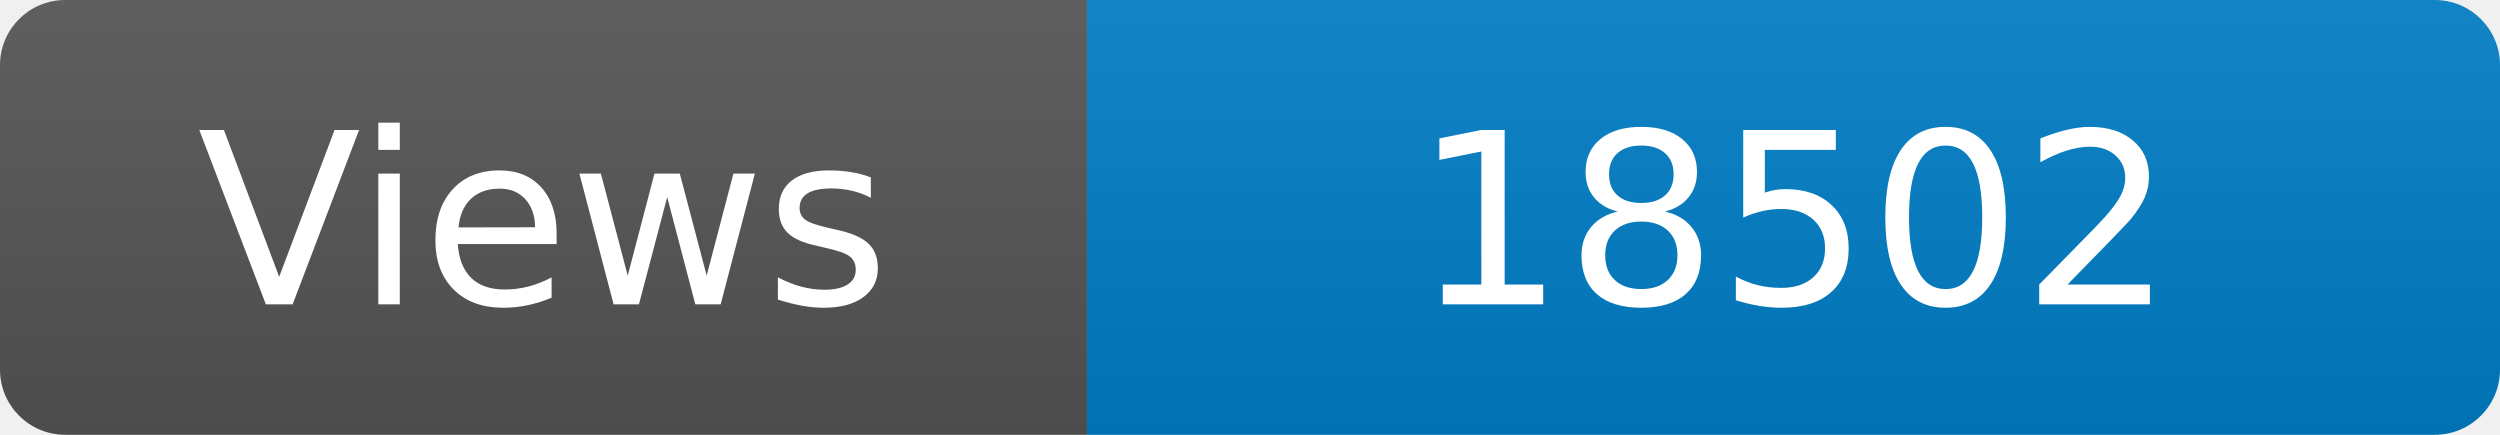
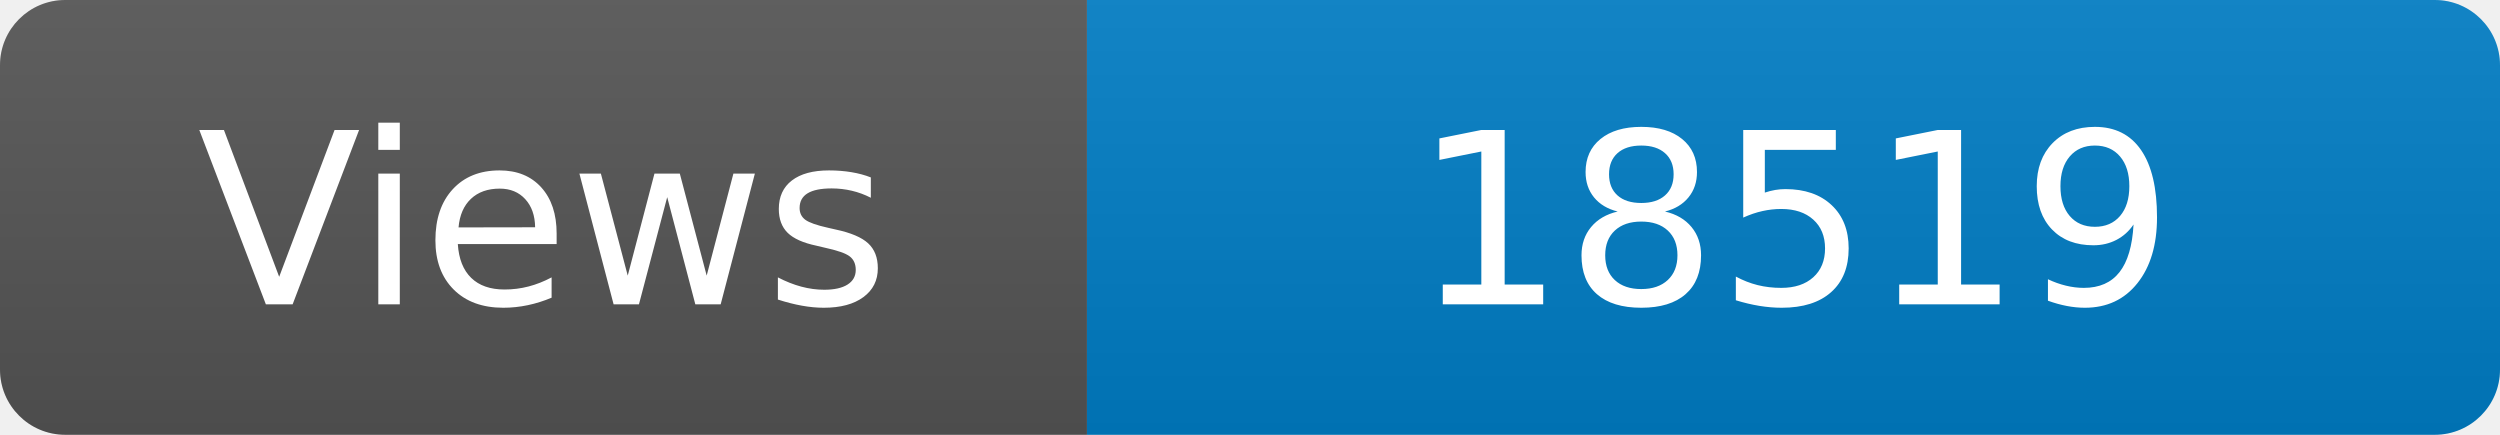
<svg xmlns="http://www.w3.org/2000/svg" width="115" height="20" role="img" aria-label="Maintained?: yes">
  <linearGradient id="s" x2="0" y2="100%">
    <stop offset="0" stop-color="#bbb" stop-opacity=".1" />
    <stop offset="1" stop-opacity=".1" />
  </linearGradient>
  <clipPath id="r">
    <rect width="115" height="20" rx="3" fill="#fff" />
  </clipPath>
  <g clip-path="url(#r)">
    <rect width="50" height="20" fill="#555" />
    <rect x="50" width="160" height="20" fill="#007ec6" />
    <rect width="115" height="20" fill="url(#s)" />
  </g>
  <g fill="#fff" text-anchor="middle" font-family="Verdana,Geneva,DejaVu Sans,sans-serif" font-size="110">
    <text x="250" y="140" transform="scale(.1)" fill="#fff">Views</text>
-     <text x="825" y="140" transform="scale(.1)" fill="#fff">18502</text>
+     <text x="825" y="140" transform="scale(.1)" fill="#fff">18519</text>
  </g>
</svg>
